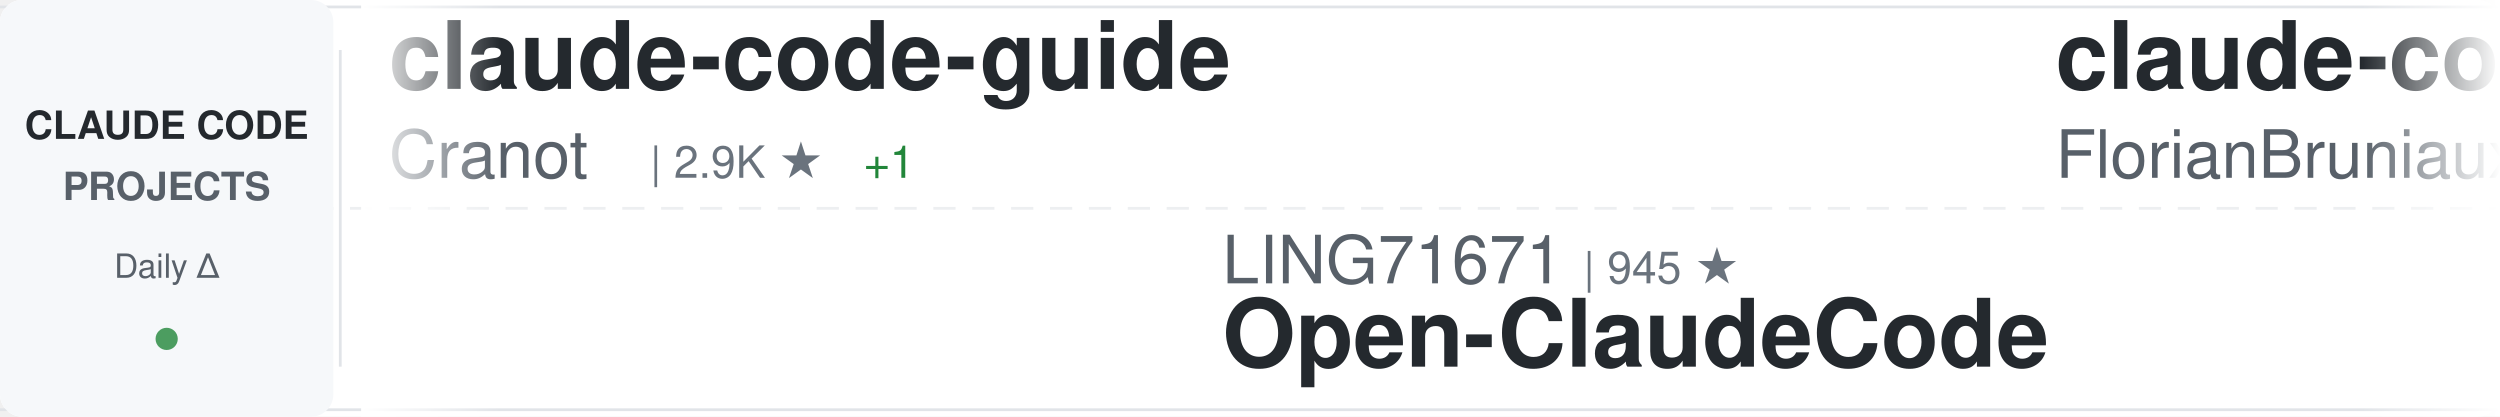
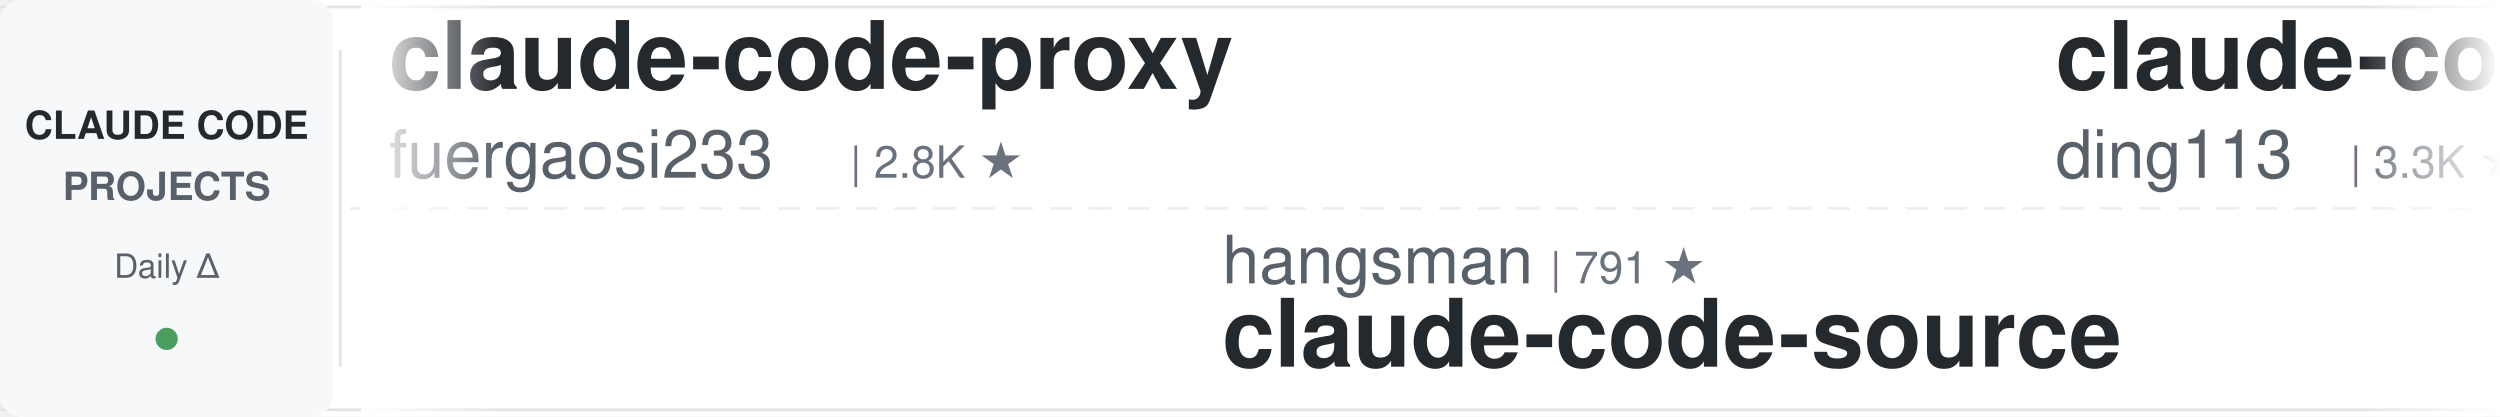
<svg xmlns="http://www.w3.org/2000/svg" width="900" height="150">
  <defs>
    <linearGradient id="awesomeLeftFade" x1="0%" y1="0%" x2="100%" y2="0%">
      <stop offset="0%" style="stop-color:#ffffff;stop-opacity:1" />
      <stop offset="100%" style="stop-color:#ffffff;stop-opacity:0" />
    </linearGradient>
    <linearGradient id="awesomeRightFade" x1="0%" y1="0%" x2="100%" y2="0%">
      <stop offset="0%" style="stop-color:#ffffff;stop-opacity:0" />
      <stop offset="100%" style="stop-color:#ffffff;stop-opacity:1" />
    </linearGradient>
  </defs>
  <rect width="900" height="150" fill="#ffffff" rx="8" />
  <rect x="0" y="2" width="900" height="1" fill="#e1e4e8" />
  <rect x="0" y="147" width="900" height="1" fill="#e1e4e8" />
  <line x1="0" y1="75" x2="900" y2="75" stroke="#e1e4e8" stroke-width="1" stroke-dasharray="8 6" opacity="0.6" />
  <rect x="0" y="0" width="120" height="150" fill="#f6f8fa" rx="8" />
  <text x="60" y="50" font-family="-apple-system, BlinkMacSystemFont, 'Segoe UI', Helvetica, Arial, sans-serif" font-size="14" font-weight="600" fill="#24292e" text-anchor="middle">CLAUDE CODE</text>
  <text x="60" y="72" font-family="-apple-system, BlinkMacSystemFont, 'Segoe UI', Helvetica, Arial, sans-serif" font-size="14" font-weight="600" fill="#586069" text-anchor="middle">PROJECTS</text>
  <text x="60" y="100" font-family="-apple-system, BlinkMacSystemFont, 'Segoe UI', Helvetica, Arial, sans-serif" font-size="12" font-weight="500" fill="#586069" text-anchor="middle">Daily Δ</text>
  <circle cx="60" cy="122" r="4" fill="#22863a" opacity="0.8" />
  <rect x="122" y="18" width="1" height="114" fill="#e1e4e8" />
  <clipPath id="awesomeTickerClip">
    <rect x="130" y="0" width="770" height="150" />
  </clipPath>
  <g clip-path="url(#awesomeTickerClip)">
    <g id="awesomeTickerItems">
      <animateTransform attributeName="transform" attributeType="XML" type="translate" from="0 0" to="-3000 0" dur="54s" repeatCount="indefinite" />
      <g transform="translate(0, 0)">
-         <text x="140" y="32" font-family="-apple-system, BlinkMacSystemFont, 'Segoe UI', Helvetica, Arial, sans-serif" font-size="34" font-weight="600" fill="#24292e">claude-code-guide</text>
-         <text x="140" y="64" font-family="-apple-system, BlinkMacSystemFont, 'Segoe UI', Helvetica, Arial, sans-serif" font-size="24" font-weight="400" fill="#586069">Cranot</text>
-         <text x="234" y="64" font-family="-apple-system, BlinkMacSystemFont, 'Segoe UI', Helvetica, Arial, sans-serif" font-size="16" font-weight="500" fill="#6a737d">| 2.9K ★</text>
-         <text x="311" y="64" font-family="-apple-system, BlinkMacSystemFont, 'Segoe UI', Helvetica, Arial, sans-serif" font-size="16" font-weight="500" fill="#22863a"> +1</text>
+         <text x="140" y="32" font-family="-apple-system, BlinkMacSystemFont, 'Segoe UI', Helvetica, Arial, sans-serif" font-size="34" font-weight="600" fill="#24292e">claude-code-proxy</text>
+         <text x="140" y="64" font-family="-apple-system, BlinkMacSystemFont, 'Segoe UI', Helvetica, Arial, sans-serif" font-size="24" font-weight="400" fill="#586069">fuergaosi233</text>
+         <text x="306" y="64" font-family="-apple-system, BlinkMacSystemFont, 'Segoe UI', Helvetica, Arial, sans-serif" font-size="16" font-weight="500" fill="#6a737d">| 2.8K ★</text>
      </g>
      <g transform="translate(300, 0)">
-         <text x="140" y="102" font-family="-apple-system, BlinkMacSystemFont, 'Segoe UI', Helvetica, Arial, sans-serif" font-size="24" font-weight="400" fill="#586069">LING71671</text>
-         <text x="270" y="102" font-family="-apple-system, BlinkMacSystemFont, 'Segoe UI', Helvetica, Arial, sans-serif" font-size="16" font-weight="500" fill="#6a737d">| 945 ★</text>
-         <text x="140" y="132" font-family="-apple-system, BlinkMacSystemFont, 'Segoe UI', Helvetica, Arial, sans-serif" font-size="34" font-weight="600" fill="#24292e">Open-ClaudeCode</text>
+         <text x="140" y="102" font-family="-apple-system, BlinkMacSystemFont, 'Segoe UI', Helvetica, Arial, sans-serif" font-size="24" font-weight="400" fill="#586069">hangsman</text>
+         <text x="258" y="102" font-family="-apple-system, BlinkMacSystemFont, 'Segoe UI', Helvetica, Arial, sans-serif" font-size="16" font-weight="500" fill="#6a737d">| 791 ★</text>
+         <text x="140" y="132" font-family="-apple-system, BlinkMacSystemFont, 'Segoe UI', Helvetica, Arial, sans-serif" font-size="34" font-weight="600" fill="#24292e">claude-code-source</text>
      </g>
      <g transform="translate(600, 0)">
-         <text x="140" y="32" font-family="-apple-system, BlinkMacSystemFont, 'Segoe UI', Helvetica, Arial, sans-serif" font-size="34" font-weight="600" fill="#24292e">claude-code-ultimate-gui...</text>
-         <text x="140" y="64" font-family="-apple-system, BlinkMacSystemFont, 'Segoe UI', Helvetica, Arial, sans-serif" font-size="24" font-weight="400" fill="#586069">FlorianBruniaux</text>
-         <text x="342" y="64" font-family="-apple-system, BlinkMacSystemFont, 'Segoe UI', Helvetica, Arial, sans-serif" font-size="16" font-weight="500" fill="#6a737d">| 5.7K ★</text>
+         <text x="140" y="32" font-family="-apple-system, BlinkMacSystemFont, 'Segoe UI', Helvetica, Arial, sans-serif" font-size="34" font-weight="600" fill="#24292e">claude-code-hub</text>
+         <text x="140" y="64" font-family="-apple-system, BlinkMacSystemFont, 'Segoe UI', Helvetica, Arial, sans-serif" font-size="24" font-weight="400" fill="#586069">ding113</text>
+         <text x="246" y="64" font-family="-apple-system, BlinkMacSystemFont, 'Segoe UI', Helvetica, Arial, sans-serif" font-size="16" font-weight="500" fill="#6a737d">| 3.3K ★</text>
+         <text x="323" y="64" font-family="-apple-system, BlinkMacSystemFont, 'Segoe UI', Helvetica, Arial, sans-serif" font-size="16" font-weight="500" fill="#22863a"> +1</text>
      </g>
      <g transform="translate(900, 0)">
-         <text x="140" y="102" font-family="-apple-system, BlinkMacSystemFont, 'Segoe UI', Helvetica, Arial, sans-serif" font-size="24" font-weight="400" fill="#586069">jqueryscript</text>
-         <text x="306" y="102" font-family="-apple-system, BlinkMacSystemFont, 'Segoe UI', Helvetica, Arial, sans-serif" font-size="16" font-weight="500" fill="#6a737d">| 501 ★</text>
-         <text x="140" y="132" font-family="-apple-system, BlinkMacSystemFont, 'Segoe UI', Helvetica, Arial, sans-serif" font-size="34" font-weight="600" fill="#24292e">awesome-claude-code</text>
+         <text x="140" y="102" font-family="-apple-system, BlinkMacSystemFont, 'Segoe UI', Helvetica, Arial, sans-serif" font-size="24" font-weight="400" fill="#586069">Yuyz0112</text>
+         <text x="258" y="102" font-family="-apple-system, BlinkMacSystemFont, 'Segoe UI', Helvetica, Arial, sans-serif" font-size="16" font-weight="500" fill="#6a737d">| 2.4K ★</text>
+         <text x="140" y="132" font-family="-apple-system, BlinkMacSystemFont, 'Segoe UI', Helvetica, Arial, sans-serif" font-size="34" font-weight="600" fill="#24292e">claude-code-reverse</text>
      </g>
      <g transform="translate(1200, 0)">
-         <text x="140" y="32" font-family="-apple-system, BlinkMacSystemFont, 'Segoe UI', Helvetica, Arial, sans-serif" font-size="34" font-weight="600" fill="#24292e">claude-code-source</text>
-         <text x="140" y="64" font-family="-apple-system, BlinkMacSystemFont, 'Segoe UI', Helvetica, Arial, sans-serif" font-size="24" font-weight="400" fill="#586069">hangsman</text>
-         <text x="258" y="64" font-family="-apple-system, BlinkMacSystemFont, 'Segoe UI', Helvetica, Arial, sans-serif" font-size="16" font-weight="500" fill="#6a737d">| 791 ★</text>
+         <text x="140" y="32" font-family="-apple-system, BlinkMacSystemFont, 'Segoe UI', Helvetica, Arial, sans-serif" font-size="34" font-weight="600" fill="#24292e">claude_code_src</text>
+         <text x="140" y="64" font-family="-apple-system, BlinkMacSystemFont, 'Segoe UI', Helvetica, Arial, sans-serif" font-size="24" font-weight="400" fill="#586069">ponponon</text>
+         <text x="258" y="64" font-family="-apple-system, BlinkMacSystemFont, 'Segoe UI', Helvetica, Arial, sans-serif" font-size="16" font-weight="500" fill="#6a737d">| 2.3K ★</text>
      </g>
      <g transform="translate(1500, 0)">
-         <text x="140" y="102" font-family="-apple-system, BlinkMacSystemFont, 'Segoe UI', Helvetica, Arial, sans-serif" font-size="24" font-weight="400" fill="#586069">frankbria</text>
+         <text x="140" y="102" font-family="-apple-system, BlinkMacSystemFont, 'Segoe UI', Helvetica, Arial, sans-serif" font-size="24" font-weight="400" fill="#586069">ChinaSiro</text>
        <text x="270" y="102" font-family="-apple-system, BlinkMacSystemFont, 'Segoe UI', Helvetica, Arial, sans-serif" font-size="16" font-weight="500" fill="#6a737d">| 9.6K ★</text>
-         <text x="140" y="132" font-family="-apple-system, BlinkMacSystemFont, 'Segoe UI', Helvetica, Arial, sans-serif" font-size="34" font-weight="600" fill="#24292e">ralph-claude-code</text>
+         <text x="347" y="102" font-family="-apple-system, BlinkMacSystemFont, 'Segoe UI', Helvetica, Arial, sans-serif" font-size="16" font-weight="500" fill="#22863a"> +1</text>
+         <text x="140" y="132" font-family="-apple-system, BlinkMacSystemFont, 'Segoe UI', Helvetica, Arial, sans-serif" font-size="34" font-weight="600" fill="#24292e">claude-code-sourcemap</text>
      </g>
      <g transform="translate(1800, 0)">
-         <text x="140" y="32" font-family="-apple-system, BlinkMacSystemFont, 'Segoe UI', Helvetica, Arial, sans-serif" font-size="34" font-weight="600" fill="#24292e">claude-code-tips</text>
-         <text x="140" y="64" font-family="-apple-system, BlinkMacSystemFont, 'Segoe UI', Helvetica, Arial, sans-serif" font-size="24" font-weight="400" fill="#586069">ykdojo</text>
-         <text x="234" y="64" font-family="-apple-system, BlinkMacSystemFont, 'Segoe UI', Helvetica, Arial, sans-serif" font-size="16" font-weight="500" fill="#6a737d">| 9.7K ★</text>
-         <text x="311" y="64" font-family="-apple-system, BlinkMacSystemFont, 'Segoe UI', Helvetica, Arial, sans-serif" font-size="16" font-weight="500" fill="#22863a"> +14</text>
+         <text x="140" y="32" font-family="-apple-system, BlinkMacSystemFont, 'Segoe UI', Helvetica, Arial, sans-serif" font-size="34" font-weight="600" fill="#24292e">claude-code-infrastructu...</text>
+         <text x="140" y="64" font-family="-apple-system, BlinkMacSystemFont, 'Segoe UI', Helvetica, Arial, sans-serif" font-size="24" font-weight="400" fill="#586069">diet103</text>
+         <text x="246" y="64" font-family="-apple-system, BlinkMacSystemFont, 'Segoe UI', Helvetica, Arial, sans-serif" font-size="16" font-weight="500" fill="#6a737d">| 10.0K ★</text>
      </g>
      <g transform="translate(2100, 0)">
-         <text x="140" y="102" font-family="-apple-system, BlinkMacSystemFont, 'Segoe UI', Helvetica, Arial, sans-serif" font-size="24" font-weight="400" fill="#586069">alejandrobalderas</text>
-         <text x="366" y="102" font-family="-apple-system, BlinkMacSystemFont, 'Segoe UI', Helvetica, Arial, sans-serif" font-size="16" font-weight="500" fill="#6a737d">| 2.8K ★</text>
-         <text x="443" y="102" font-family="-apple-system, BlinkMacSystemFont, 'Segoe UI', Helvetica, Arial, sans-serif" font-size="16" font-weight="500" fill="#22863a"> +1</text>
-         <text x="140" y="132" font-family="-apple-system, BlinkMacSystemFont, 'Segoe UI', Helvetica, Arial, sans-serif" font-size="34" font-weight="600" fill="#24292e">claude-code-from-source</text>
+         <text x="140" y="102" font-family="-apple-system, BlinkMacSystemFont, 'Segoe UI', Helvetica, Arial, sans-serif" font-size="24" font-weight="400" fill="#586069">ykdojo</text>
+         <text x="234" y="102" font-family="-apple-system, BlinkMacSystemFont, 'Segoe UI', Helvetica, Arial, sans-serif" font-size="16" font-weight="500" fill="#6a737d">| 9.7K ★</text>
+         <text x="311" y="102" font-family="-apple-system, BlinkMacSystemFont, 'Segoe UI', Helvetica, Arial, sans-serif" font-size="16" font-weight="500" fill="#22863a"> +17</text>
+         <text x="140" y="132" font-family="-apple-system, BlinkMacSystemFont, 'Segoe UI', Helvetica, Arial, sans-serif" font-size="34" font-weight="600" fill="#24292e">claude-code-tips</text>
      </g>
      <g transform="translate(2400, 0)">
-         <text x="140" y="32" font-family="-apple-system, BlinkMacSystemFont, 'Segoe UI', Helvetica, Arial, sans-serif" font-size="34" font-weight="600" fill="#24292e">how-claude-code-works</text>
-         <text x="140" y="64" font-family="-apple-system, BlinkMacSystemFont, 'Segoe UI', Helvetica, Arial, sans-serif" font-size="24" font-weight="400" fill="#586069">Windy3f3f3f3f</text>
-         <text x="318" y="64" font-family="-apple-system, BlinkMacSystemFont, 'Segoe UI', Helvetica, Arial, sans-serif" font-size="16" font-weight="500" fill="#6a737d">| 3.5K ★</text>
-         <text x="395" y="64" font-family="-apple-system, BlinkMacSystemFont, 'Segoe UI', Helvetica, Arial, sans-serif" font-size="16" font-weight="500" fill="#22863a"> +1</text>
+         <text x="140" y="32" font-family="-apple-system, BlinkMacSystemFont, 'Segoe UI', Helvetica, Arial, sans-serif" font-size="34" font-weight="600" fill="#24292e">claude-code-spec-workflo...</text>
+         <text x="140" y="64" font-family="-apple-system, BlinkMacSystemFont, 'Segoe UI', Helvetica, Arial, sans-serif" font-size="24" font-weight="400" fill="#586069">Pimzino</text>
+         <text x="246" y="64" font-family="-apple-system, BlinkMacSystemFont, 'Segoe UI', Helvetica, Arial, sans-serif" font-size="16" font-weight="500" fill="#6a737d">| 3.8K ★</text>
      </g>
      <g transform="translate(2700, 0)">
-         <text x="140" y="102" font-family="-apple-system, BlinkMacSystemFont, 'Segoe UI', Helvetica, Arial, sans-serif" font-size="24" font-weight="400" fill="#586069">Tinkeringg-Lab</text>
-         <text x="330" y="102" font-family="-apple-system, BlinkMacSystemFont, 'Segoe UI', Helvetica, Arial, sans-serif" font-size="16" font-weight="500" fill="#6a737d">| 212 ★</text>
-         <text x="140" y="132" font-family="-apple-system, BlinkMacSystemFont, 'Segoe UI', Helvetica, Arial, sans-serif" font-size="34" font-weight="600" fill="#24292e">claude-code</text>
+         <text x="140" y="102" font-family="-apple-system, BlinkMacSystemFont, 'Segoe UI', Helvetica, Arial, sans-serif" font-size="24" font-weight="400" fill="#586069">Windy3f3f3f3f</text>
+         <text x="318" y="102" font-family="-apple-system, BlinkMacSystemFont, 'Segoe UI', Helvetica, Arial, sans-serif" font-size="16" font-weight="500" fill="#6a737d">| 3.5K ★</text>
+         <text x="395" y="102" font-family="-apple-system, BlinkMacSystemFont, 'Segoe UI', Helvetica, Arial, sans-serif" font-size="16" font-weight="500" fill="#22863a"> +1</text>
+         <text x="140" y="132" font-family="-apple-system, BlinkMacSystemFont, 'Segoe UI', Helvetica, Arial, sans-serif" font-size="34" font-weight="600" fill="#24292e">how-claude-code-works</text>
      </g>
      <g transform="translate(3000, 0)">
-         <text x="140" y="32" font-family="-apple-system, BlinkMacSystemFont, 'Segoe UI', Helvetica, Arial, sans-serif" font-size="34" font-weight="600" fill="#24292e">claude-code-guide</text>
-         <text x="140" y="64" font-family="-apple-system, BlinkMacSystemFont, 'Segoe UI', Helvetica, Arial, sans-serif" font-size="24" font-weight="400" fill="#586069">Cranot</text>
-         <text x="234" y="64" font-family="-apple-system, BlinkMacSystemFont, 'Segoe UI', Helvetica, Arial, sans-serif" font-size="16" font-weight="500" fill="#6a737d">| 2.9K ★</text>
-         <text x="311" y="64" font-family="-apple-system, BlinkMacSystemFont, 'Segoe UI', Helvetica, Arial, sans-serif" font-size="16" font-weight="500" fill="#22863a"> +1</text>
+         <text x="140" y="32" font-family="-apple-system, BlinkMacSystemFont, 'Segoe UI', Helvetica, Arial, sans-serif" font-size="34" font-weight="600" fill="#24292e">claude-code-proxy</text>
+         <text x="140" y="64" font-family="-apple-system, BlinkMacSystemFont, 'Segoe UI', Helvetica, Arial, sans-serif" font-size="24" font-weight="400" fill="#586069">fuergaosi233</text>
+         <text x="306" y="64" font-family="-apple-system, BlinkMacSystemFont, 'Segoe UI', Helvetica, Arial, sans-serif" font-size="16" font-weight="500" fill="#6a737d">| 2.8K ★</text>
      </g>
      <g transform="translate(3300, 0)">
-         <text x="140" y="102" font-family="-apple-system, BlinkMacSystemFont, 'Segoe UI', Helvetica, Arial, sans-serif" font-size="24" font-weight="400" fill="#586069">LING71671</text>
-         <text x="270" y="102" font-family="-apple-system, BlinkMacSystemFont, 'Segoe UI', Helvetica, Arial, sans-serif" font-size="16" font-weight="500" fill="#6a737d">| 945 ★</text>
-         <text x="140" y="132" font-family="-apple-system, BlinkMacSystemFont, 'Segoe UI', Helvetica, Arial, sans-serif" font-size="34" font-weight="600" fill="#24292e">Open-ClaudeCode</text>
+         <text x="140" y="102" font-family="-apple-system, BlinkMacSystemFont, 'Segoe UI', Helvetica, Arial, sans-serif" font-size="24" font-weight="400" fill="#586069">hangsman</text>
+         <text x="258" y="102" font-family="-apple-system, BlinkMacSystemFont, 'Segoe UI', Helvetica, Arial, sans-serif" font-size="16" font-weight="500" fill="#6a737d">| 791 ★</text>
+         <text x="140" y="132" font-family="-apple-system, BlinkMacSystemFont, 'Segoe UI', Helvetica, Arial, sans-serif" font-size="34" font-weight="600" fill="#24292e">claude-code-source</text>
      </g>
      <g transform="translate(3600, 0)">
-         <text x="140" y="32" font-family="-apple-system, BlinkMacSystemFont, 'Segoe UI', Helvetica, Arial, sans-serif" font-size="34" font-weight="600" fill="#24292e">claude-code-ultimate-gui...</text>
-         <text x="140" y="64" font-family="-apple-system, BlinkMacSystemFont, 'Segoe UI', Helvetica, Arial, sans-serif" font-size="24" font-weight="400" fill="#586069">FlorianBruniaux</text>
-         <text x="342" y="64" font-family="-apple-system, BlinkMacSystemFont, 'Segoe UI', Helvetica, Arial, sans-serif" font-size="16" font-weight="500" fill="#6a737d">| 5.7K ★</text>
+         <text x="140" y="32" font-family="-apple-system, BlinkMacSystemFont, 'Segoe UI', Helvetica, Arial, sans-serif" font-size="34" font-weight="600" fill="#24292e">claude-code-hub</text>
+         <text x="140" y="64" font-family="-apple-system, BlinkMacSystemFont, 'Segoe UI', Helvetica, Arial, sans-serif" font-size="24" font-weight="400" fill="#586069">ding113</text>
+         <text x="246" y="64" font-family="-apple-system, BlinkMacSystemFont, 'Segoe UI', Helvetica, Arial, sans-serif" font-size="16" font-weight="500" fill="#6a737d">| 3.3K ★</text>
+         <text x="323" y="64" font-family="-apple-system, BlinkMacSystemFont, 'Segoe UI', Helvetica, Arial, sans-serif" font-size="16" font-weight="500" fill="#22863a"> +1</text>
      </g>
      <g transform="translate(3900, 0)">
-         <text x="140" y="102" font-family="-apple-system, BlinkMacSystemFont, 'Segoe UI', Helvetica, Arial, sans-serif" font-size="24" font-weight="400" fill="#586069">jqueryscript</text>
-         <text x="306" y="102" font-family="-apple-system, BlinkMacSystemFont, 'Segoe UI', Helvetica, Arial, sans-serif" font-size="16" font-weight="500" fill="#6a737d">| 501 ★</text>
-         <text x="140" y="132" font-family="-apple-system, BlinkMacSystemFont, 'Segoe UI', Helvetica, Arial, sans-serif" font-size="34" font-weight="600" fill="#24292e">awesome-claude-code</text>
+         <text x="140" y="102" font-family="-apple-system, BlinkMacSystemFont, 'Segoe UI', Helvetica, Arial, sans-serif" font-size="24" font-weight="400" fill="#586069">Yuyz0112</text>
+         <text x="258" y="102" font-family="-apple-system, BlinkMacSystemFont, 'Segoe UI', Helvetica, Arial, sans-serif" font-size="16" font-weight="500" fill="#6a737d">| 2.4K ★</text>
+         <text x="140" y="132" font-family="-apple-system, BlinkMacSystemFont, 'Segoe UI', Helvetica, Arial, sans-serif" font-size="34" font-weight="600" fill="#24292e">claude-code-reverse</text>
      </g>
    </g>
  </g>
  <rect x="130" y="0" width="50" height="150" fill="url(#awesomeLeftFade)" />
  <rect x="850" y="0" width="50" height="150" fill="url(#awesomeRightFade)" />
</svg>
